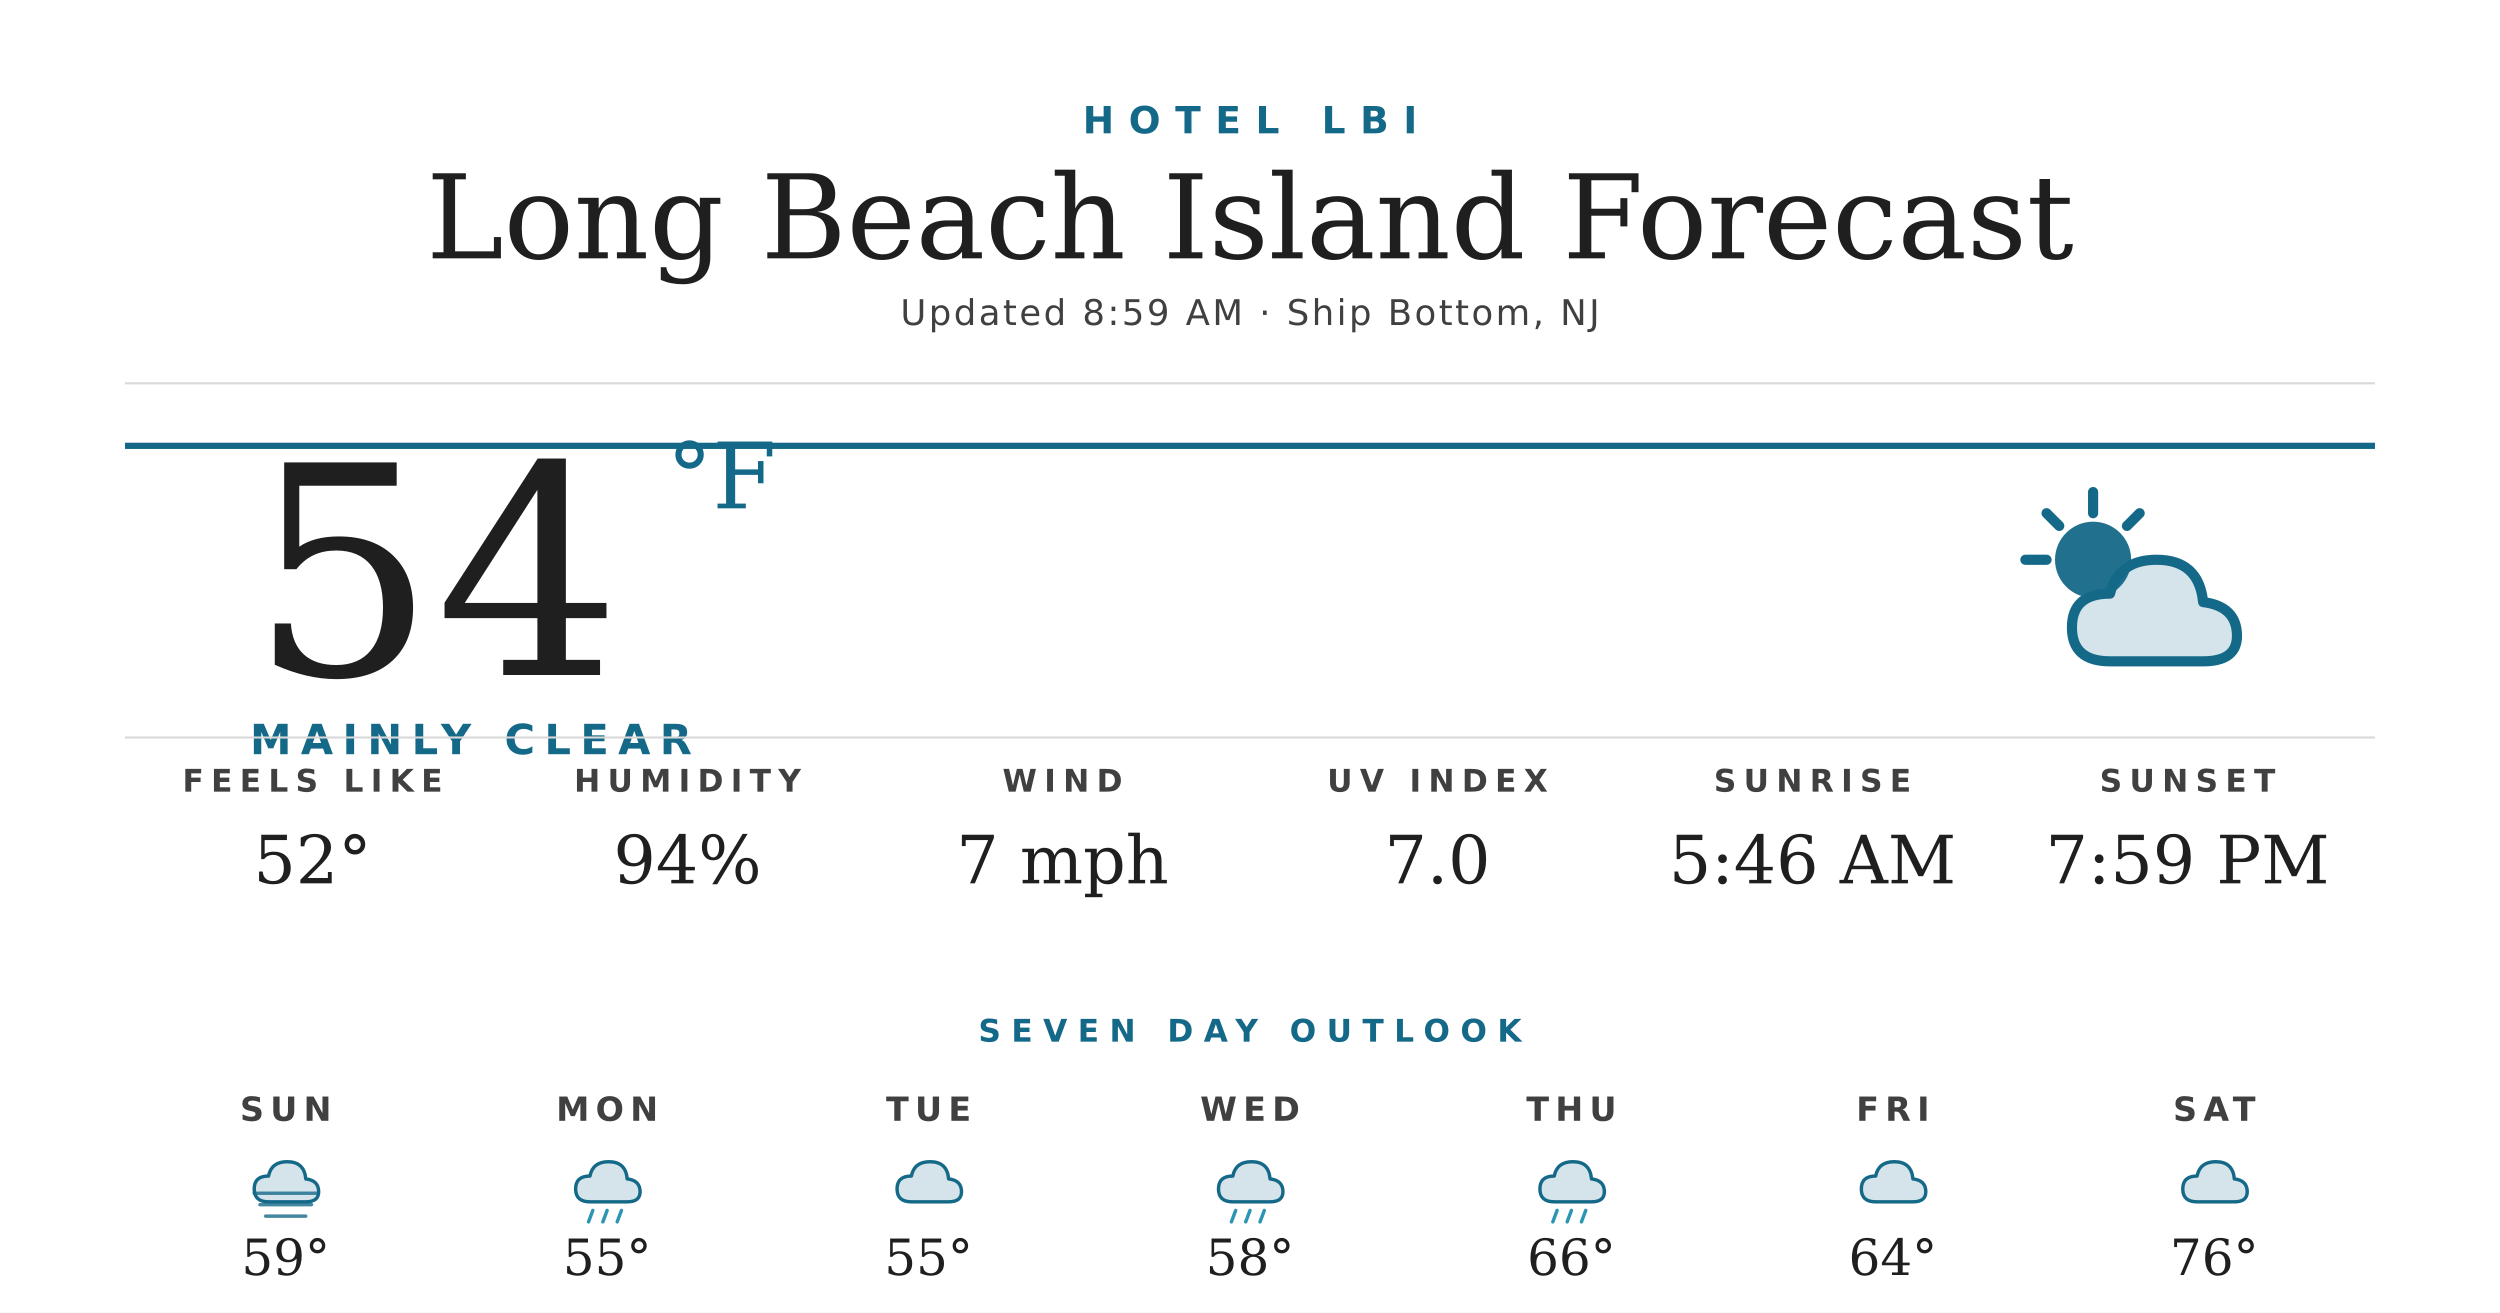
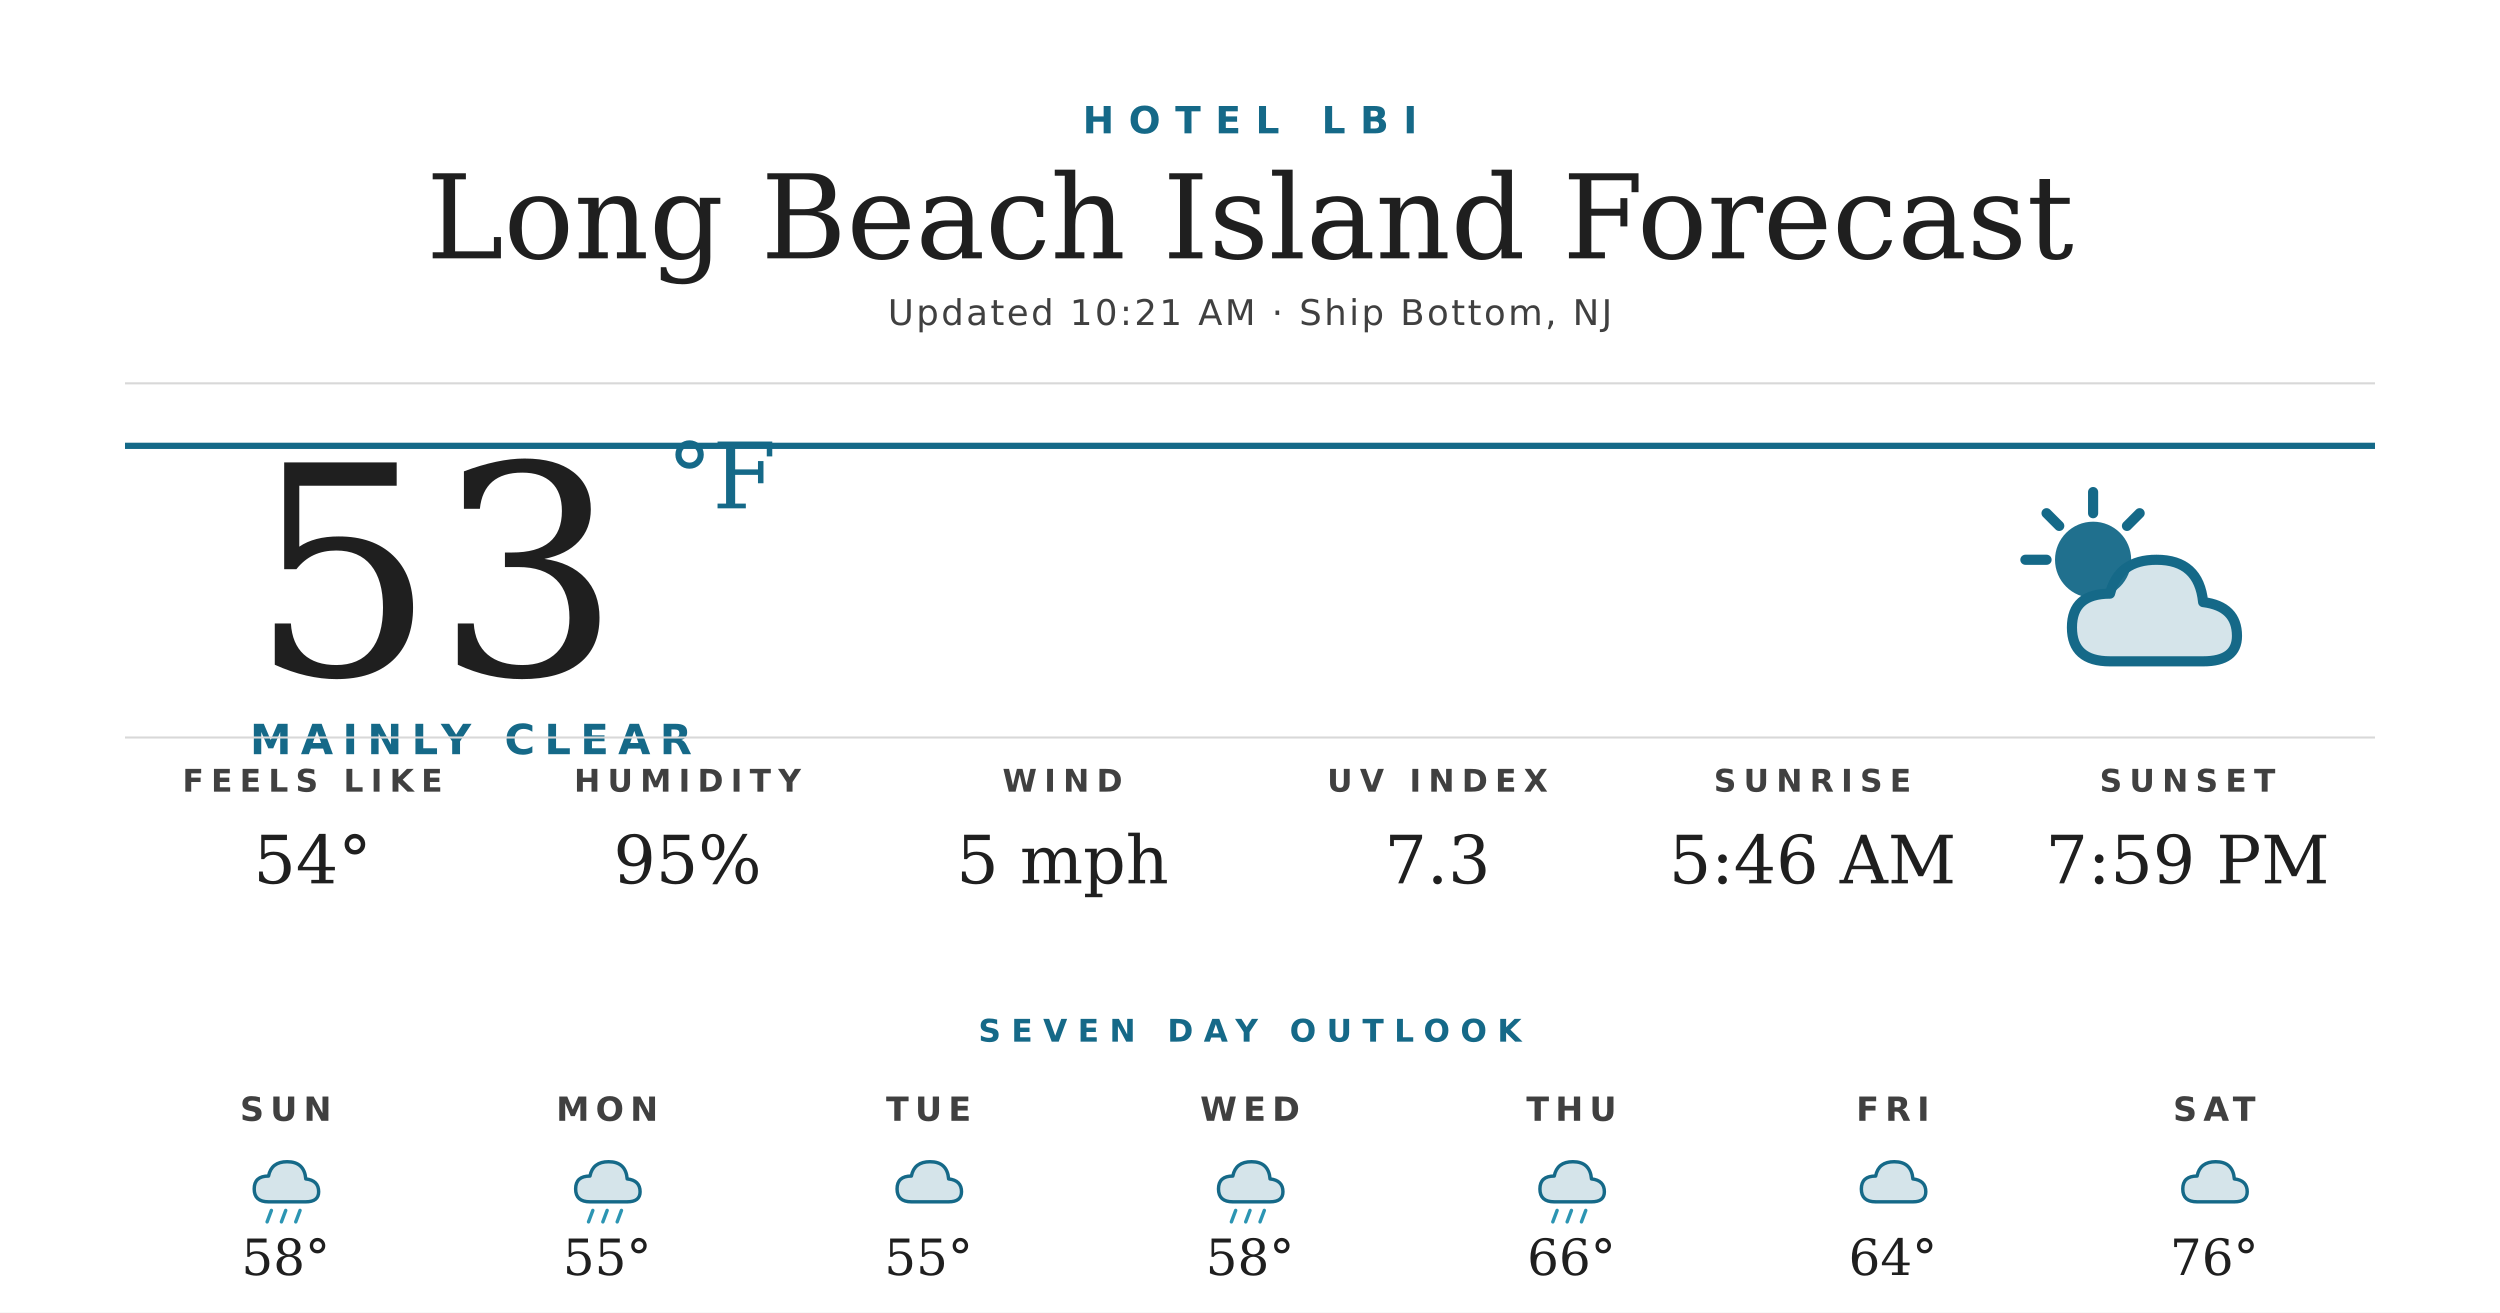
<svg xmlns="http://www.w3.org/2000/svg" width="1200" height="630" viewBox="0 0 1200 630">
  <rect width="1200" height="630" fill="#ffffff" />
  <text x="600" y="64" text-anchor="middle" font-family="'Montserrat Bold', 'Montserrat', 'DejaVu Sans', Helvetica, Arial, sans-serif" font-size="18" font-weight="700" fill="#156988" letter-spacing="7">HOTEL LBI</text>
  <text x="600" y="124" text-anchor="middle" font-family="'Prata', 'DejaVu Serif', Georgia, serif" font-size="56" fill="#1f1f1f">Long Beach Island Forecast</text>
-   <text x="600" y="156" text-anchor="middle" font-family="'Montserrat', 'DejaVu Sans', Helvetica, Arial, sans-serif" font-size="17" font-weight="500" fill="#404040" letter-spacing="1.2">Updated 8:59 AM · Ship Bottom, NJ</text>
+   <text x="600" y="156" text-anchor="middle" font-family="'Montserrat', 'DejaVu Sans', Helvetica, Arial, sans-serif" font-size="17" font-weight="500" fill="#404040" letter-spacing="1.2">Updated 10:21 AM · Ship Bottom, NJ</text>
  <line x1="60" y1="184" x2="1140" y2="184" stroke="#d8d8d8" stroke-width="1" />
  <line x1="60" y1="214" x2="1140" y2="214" stroke="#156988" stroke-width="3" />
-   <text x="120" y="324" font-family="'Prata', 'DejaVu Serif', Georgia, serif" font-size="140" fill="#1f1f1f">54</text>
+   <text x="120" y="324" font-family="'Prata', 'DejaVu Serif', Georgia, serif" font-size="140" fill="#1f1f1f">53</text>
  <text x="320" y="244" font-family="'Prata', 'DejaVu Serif', Georgia, serif" font-size="44" fill="#156988">°F</text>
  <text x="120" y="362" font-family="'Montserrat Bold', 'Montserrat', 'DejaVu Sans', Helvetica, Arial, sans-serif" font-size="20" font-weight="700" fill="#156988" letter-spacing="4.5">MAINLY CLEAR</text>
  <g transform="translate(960,224) scale(2.03125)">
    <circle cx="22" cy="22" r="9" fill="#156988" opacity="0.95" />
    <g stroke="#156988" stroke-width="2.4" stroke-linecap="round">
      <line x1="22" y1="6" x2="22" y2="11" />
      <line x1="6" y1="22" x2="11" y2="22" />
      <line x1="11" y1="11" x2="14" y2="14" />
      <line x1="33" y1="11" x2="30" y2="14" />
    </g>
    <path d="M26 46 Q17 46 17 38 Q17 30 26 30 Q28 22 37 22 Q47 22 48 32 Q56 33 56 40 Q56 46 48 46 Z" fill="#156988" opacity="0.18" />
    <path d="M26 46 Q17 46 17 38 Q17 30 26 30 Q28 22 37 22 Q47 22 48 32 Q56 33 56 40 Q56 46 48 46 Z" fill="none" stroke="#156988" stroke-width="2.4" stroke-linejoin="round" />
  </g>
  <line x1="60" y1="354" x2="1140" y2="354" stroke="#d8d8d8" stroke-width="1" />
  <text x="150" y="380" text-anchor="middle" font-family="'Montserrat Bold', 'Montserrat', 'DejaVu Sans', Helvetica, Arial, sans-serif" font-size="15" font-weight="700" fill="#404040" letter-spacing="3.5">FEELS LIKE</text>
-   <text x="150" y="424" text-anchor="middle" font-family="'Prata', 'DejaVu Serif', Georgia, serif" font-size="32" fill="#1f1f1f">52°</text>
+   <text x="150" y="424" text-anchor="middle" font-family="'Prata', 'DejaVu Serif', Georgia, serif" font-size="32" fill="#1f1f1f">54°</text>
  <text x="330" y="380" text-anchor="middle" font-family="'Montserrat Bold', 'Montserrat', 'DejaVu Sans', Helvetica, Arial, sans-serif" font-size="15" font-weight="700" fill="#404040" letter-spacing="3.5">HUMIDITY</text>
-   <text x="330" y="424" text-anchor="middle" font-family="'Prata', 'DejaVu Serif', Georgia, serif" font-size="32" fill="#1f1f1f">94%</text>
+   <text x="330" y="424" text-anchor="middle" font-family="'Prata', 'DejaVu Serif', Georgia, serif" font-size="32" fill="#1f1f1f">95%</text>
  <text x="510" y="380" text-anchor="middle" font-family="'Montserrat Bold', 'Montserrat', 'DejaVu Sans', Helvetica, Arial, sans-serif" font-size="15" font-weight="700" fill="#404040" letter-spacing="3.5">WIND</text>
-   <text x="510" y="424" text-anchor="middle" font-family="'Prata', 'DejaVu Serif', Georgia, serif" font-size="32" fill="#1f1f1f">7 mph</text>
+   <text x="510" y="424" text-anchor="middle" font-family="'Prata', 'DejaVu Serif', Georgia, serif" font-size="32" fill="#1f1f1f">5 mph</text>
  <text x="690" y="380" text-anchor="middle" font-family="'Montserrat Bold', 'Montserrat', 'DejaVu Sans', Helvetica, Arial, sans-serif" font-size="15" font-weight="700" fill="#404040" letter-spacing="3.5">UV INDEX</text>
-   <text x="690" y="424" text-anchor="middle" font-family="'Prata', 'DejaVu Serif', Georgia, serif" font-size="32" fill="#1f1f1f">7.0</text>
+   <text x="690" y="424" text-anchor="middle" font-family="'Prata', 'DejaVu Serif', Georgia, serif" font-size="32" fill="#1f1f1f">7.3</text>
  <text x="870" y="380" text-anchor="middle" font-family="'Montserrat Bold', 'Montserrat', 'DejaVu Sans', Helvetica, Arial, sans-serif" font-size="15" font-weight="700" fill="#404040" letter-spacing="3.5">SUNRISE</text>
  <text x="870" y="424" text-anchor="middle" font-family="'Prata', 'DejaVu Serif', Georgia, serif" font-size="32" fill="#1f1f1f">5:46 AM</text>
  <text x="1050" y="380" text-anchor="middle" font-family="'Montserrat Bold', 'Montserrat', 'DejaVu Sans', Helvetica, Arial, sans-serif" font-size="15" font-weight="700" fill="#404040" letter-spacing="3.5">SUNSET</text>
  <text x="1050" y="424" text-anchor="middle" font-family="'Prata', 'DejaVu Serif', Georgia, serif" font-size="32" fill="#1f1f1f">7:59 PM</text>
  <text x="600" y="500" text-anchor="middle" font-family="'Montserrat Bold', 'Montserrat', 'DejaVu Sans', Helvetica, Arial, sans-serif" font-size="15" font-weight="700" fill="#156988" letter-spacing="5">SEVEN DAY OUTLOOK</text>
  <text x="137.143" y="538" text-anchor="middle" font-family="'Montserrat Bold', 'Montserrat', 'DejaVu Sans', Helvetica, Arial, sans-serif" font-size="16" font-weight="700" fill="#404040" letter-spacing="3">SUN</text>
  <g transform="translate(115.1429,548) scale(0.6875)">
    <path d="M20 42 Q10 42 10 33 Q10 24 20 24 Q22 14 33 14 Q45 14 46 26 Q55 27 55 35 Q55 42 46 42 Z" fill="#156988" opacity="0.18" />
    <path d="M20 42 Q10 42 10 33 Q10 24 20 24 Q22 14 33 14 Q45 14 46 26 Q55 27 55 35 Q55 42 46 42 Z" fill="none" stroke="#156988" stroke-width="2.4" stroke-linejoin="round" />
-     <g stroke="#156988" stroke-width="2.4" stroke-linecap="round" opacity="0.8">
-       <line x1="10" y1="36" x2="54" y2="36" />
-       <line x1="14" y1="44" x2="50" y2="44" />
-       <line x1="18" y1="52" x2="46" y2="52" />
+     <g stroke="#2C95B3" stroke-width="2.4" stroke-linecap="round">
+       <line x1="22" y1="48" x2="19" y2="56" />
+       <line x1="32" y1="48" x2="29" y2="56" />
+       <line x1="42" y1="48" x2="39" y2="56" />
    </g>
  </g>
-   <text x="137.143" y="612" text-anchor="middle" font-family="'Prata', 'DejaVu Serif', Georgia, serif" font-size="24" fill="#1f1f1f">59°</text>
+   <text x="137.143" y="612" text-anchor="middle" font-family="'Prata', 'DejaVu Serif', Georgia, serif" font-size="24" fill="#1f1f1f">58°</text>
  <text x="291.429" y="538" text-anchor="middle" font-family="'Montserrat Bold', 'Montserrat', 'DejaVu Sans', Helvetica, Arial, sans-serif" font-size="16" font-weight="700" fill="#404040" letter-spacing="3">MON</text>
  <g transform="translate(269.4286,548) scale(0.6875)">
    <path d="M20 42 Q10 42 10 33 Q10 24 20 24 Q22 14 33 14 Q45 14 46 26 Q55 27 55 35 Q55 42 46 42 Z" fill="#156988" opacity="0.18" />
    <path d="M20 42 Q10 42 10 33 Q10 24 20 24 Q22 14 33 14 Q45 14 46 26 Q55 27 55 35 Q55 42 46 42 Z" fill="none" stroke="#156988" stroke-width="2.4" stroke-linejoin="round" />
    <g stroke="#2C95B3" stroke-width="2.4" stroke-linecap="round">
      <line x1="22" y1="48" x2="19" y2="56" />
      <line x1="32" y1="48" x2="29" y2="56" />
      <line x1="42" y1="48" x2="39" y2="56" />
    </g>
  </g>
  <text x="291.429" y="612" text-anchor="middle" font-family="'Prata', 'DejaVu Serif', Georgia, serif" font-size="24" fill="#1f1f1f">55°</text>
  <text x="445.714" y="538" text-anchor="middle" font-family="'Montserrat Bold', 'Montserrat', 'DejaVu Sans', Helvetica, Arial, sans-serif" font-size="16" font-weight="700" fill="#404040" letter-spacing="3">TUE</text>
  <g transform="translate(423.7143,548) scale(0.6875)">
    <path d="M20 42 Q10 42 10 33 Q10 24 20 24 Q22 14 33 14 Q45 14 46 26 Q55 27 55 35 Q55 42 46 42 Z" fill="#156988" opacity="0.18" />
    <path d="M20 42 Q10 42 10 33 Q10 24 20 24 Q22 14 33 14 Q45 14 46 26 Q55 27 55 35 Q55 42 46 42 Z" fill="none" stroke="#156988" stroke-width="2.4" stroke-linejoin="round" />
  </g>
  <text x="445.714" y="612" text-anchor="middle" font-family="'Prata', 'DejaVu Serif', Georgia, serif" font-size="24" fill="#1f1f1f">55°</text>
  <text x="600" y="538" text-anchor="middle" font-family="'Montserrat Bold', 'Montserrat', 'DejaVu Sans', Helvetica, Arial, sans-serif" font-size="16" font-weight="700" fill="#404040" letter-spacing="3">WED</text>
  <g transform="translate(578,548) scale(0.6875)">
    <path d="M20 42 Q10 42 10 33 Q10 24 20 24 Q22 14 33 14 Q45 14 46 26 Q55 27 55 35 Q55 42 46 42 Z" fill="#156988" opacity="0.18" />
    <path d="M20 42 Q10 42 10 33 Q10 24 20 24 Q22 14 33 14 Q45 14 46 26 Q55 27 55 35 Q55 42 46 42 Z" fill="none" stroke="#156988" stroke-width="2.4" stroke-linejoin="round" />
    <g stroke="#2C95B3" stroke-width="2.4" stroke-linecap="round">
      <line x1="22" y1="48" x2="19" y2="56" />
      <line x1="32" y1="48" x2="29" y2="56" />
      <line x1="42" y1="48" x2="39" y2="56" />
    </g>
  </g>
  <text x="600" y="612" text-anchor="middle" font-family="'Prata', 'DejaVu Serif', Georgia, serif" font-size="24" fill="#1f1f1f">58°</text>
  <text x="754.286" y="538" text-anchor="middle" font-family="'Montserrat Bold', 'Montserrat', 'DejaVu Sans', Helvetica, Arial, sans-serif" font-size="16" font-weight="700" fill="#404040" letter-spacing="3">THU</text>
  <g transform="translate(732.2857,548) scale(0.6875)">
    <path d="M20 42 Q10 42 10 33 Q10 24 20 24 Q22 14 33 14 Q45 14 46 26 Q55 27 55 35 Q55 42 46 42 Z" fill="#156988" opacity="0.18" />
    <path d="M20 42 Q10 42 10 33 Q10 24 20 24 Q22 14 33 14 Q45 14 46 26 Q55 27 55 35 Q55 42 46 42 Z" fill="none" stroke="#156988" stroke-width="2.4" stroke-linejoin="round" />
    <g stroke="#2C95B3" stroke-width="2.4" stroke-linecap="round">
      <line x1="22" y1="48" x2="19" y2="56" />
      <line x1="32" y1="48" x2="29" y2="56" />
      <line x1="42" y1="48" x2="39" y2="56" />
    </g>
  </g>
  <text x="754.286" y="612" text-anchor="middle" font-family="'Prata', 'DejaVu Serif', Georgia, serif" font-size="24" fill="#1f1f1f">66°</text>
  <text x="908.571" y="538" text-anchor="middle" font-family="'Montserrat Bold', 'Montserrat', 'DejaVu Sans', Helvetica, Arial, sans-serif" font-size="16" font-weight="700" fill="#404040" letter-spacing="3">FRI</text>
  <g transform="translate(886.5714,548) scale(0.6875)">
    <path d="M20 42 Q10 42 10 33 Q10 24 20 24 Q22 14 33 14 Q45 14 46 26 Q55 27 55 35 Q55 42 46 42 Z" fill="#156988" opacity="0.18" />
    <path d="M20 42 Q10 42 10 33 Q10 24 20 24 Q22 14 33 14 Q45 14 46 26 Q55 27 55 35 Q55 42 46 42 Z" fill="none" stroke="#156988" stroke-width="2.4" stroke-linejoin="round" />
  </g>
  <text x="908.571" y="612" text-anchor="middle" font-family="'Prata', 'DejaVu Serif', Georgia, serif" font-size="24" fill="#1f1f1f">64°</text>
  <text x="1062.857" y="538" text-anchor="middle" font-family="'Montserrat Bold', 'Montserrat', 'DejaVu Sans', Helvetica, Arial, sans-serif" font-size="16" font-weight="700" fill="#404040" letter-spacing="3">SAT</text>
  <g transform="translate(1040.857,548) scale(0.6875)">
    <path d="M20 42 Q10 42 10 33 Q10 24 20 24 Q22 14 33 14 Q45 14 46 26 Q55 27 55 35 Q55 42 46 42 Z" fill="#156988" opacity="0.18" />
    <path d="M20 42 Q10 42 10 33 Q10 24 20 24 Q22 14 33 14 Q45 14 46 26 Q55 27 55 35 Q55 42 46 42 Z" fill="none" stroke="#156988" stroke-width="2.4" stroke-linejoin="round" />
  </g>
  <text x="1062.857" y="612" text-anchor="middle" font-family="'Prata', 'DejaVu Serif', Georgia, serif" font-size="24" fill="#1f1f1f">76°</text>
</svg>
